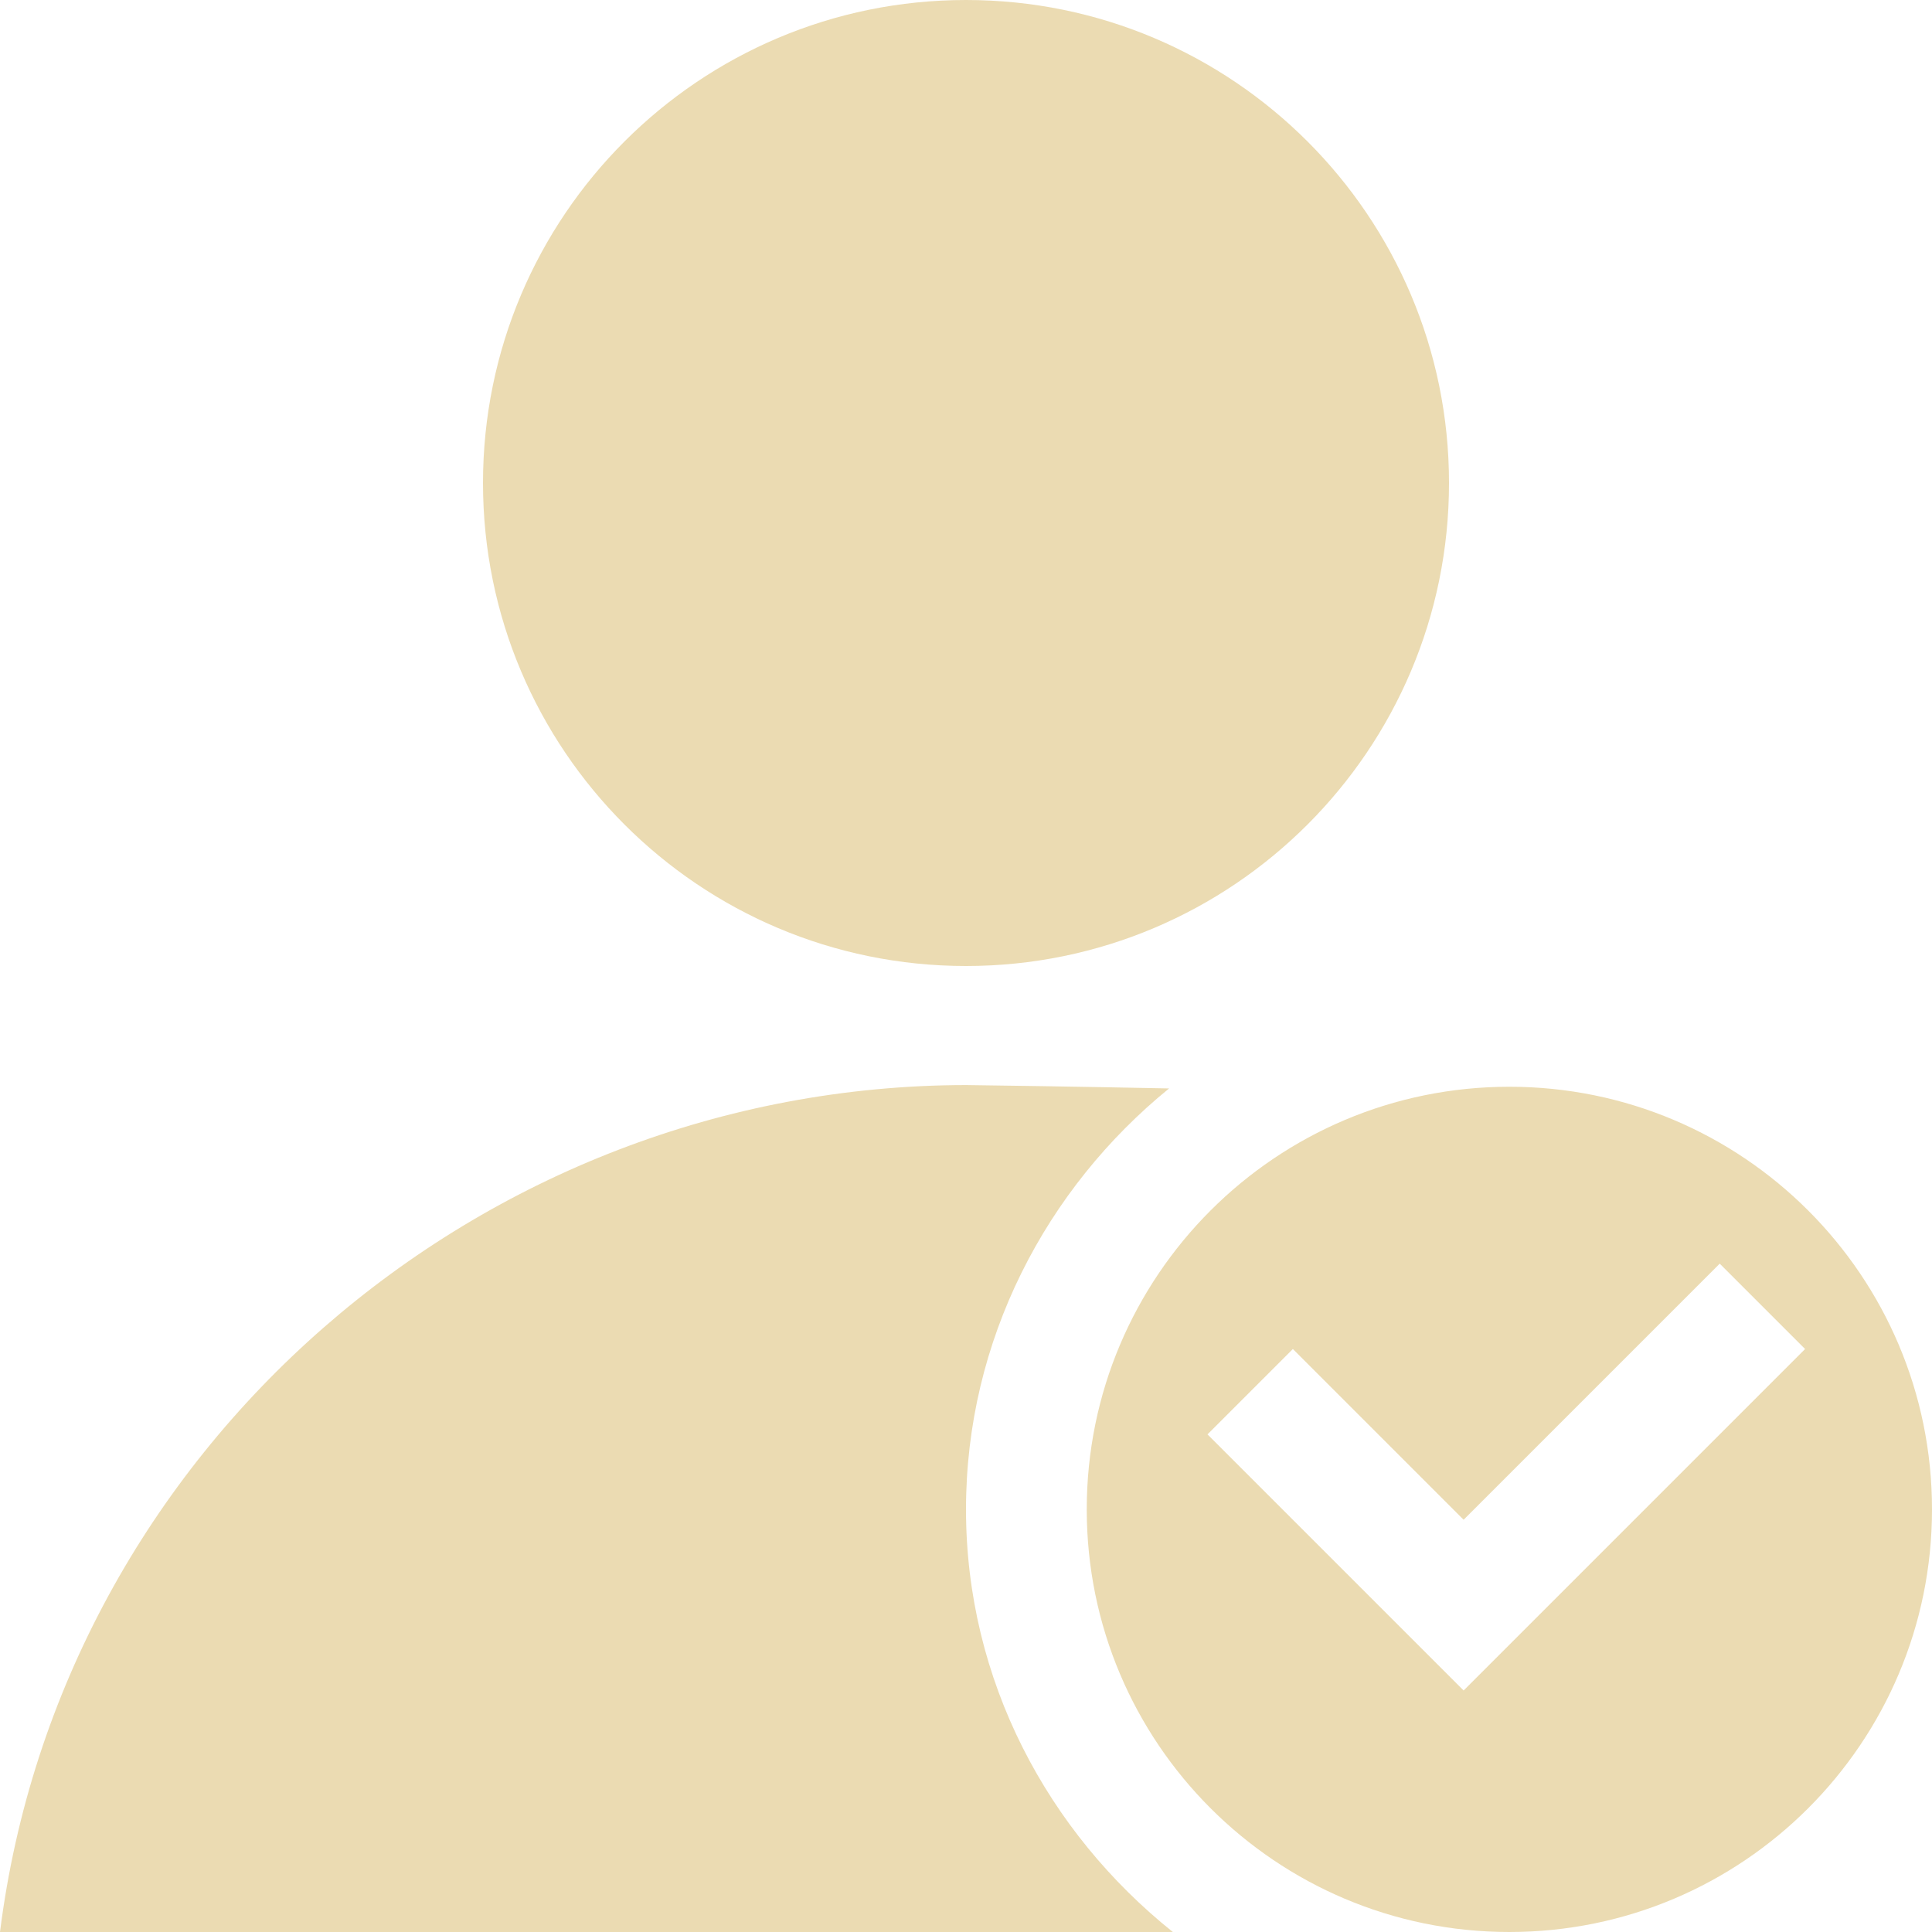
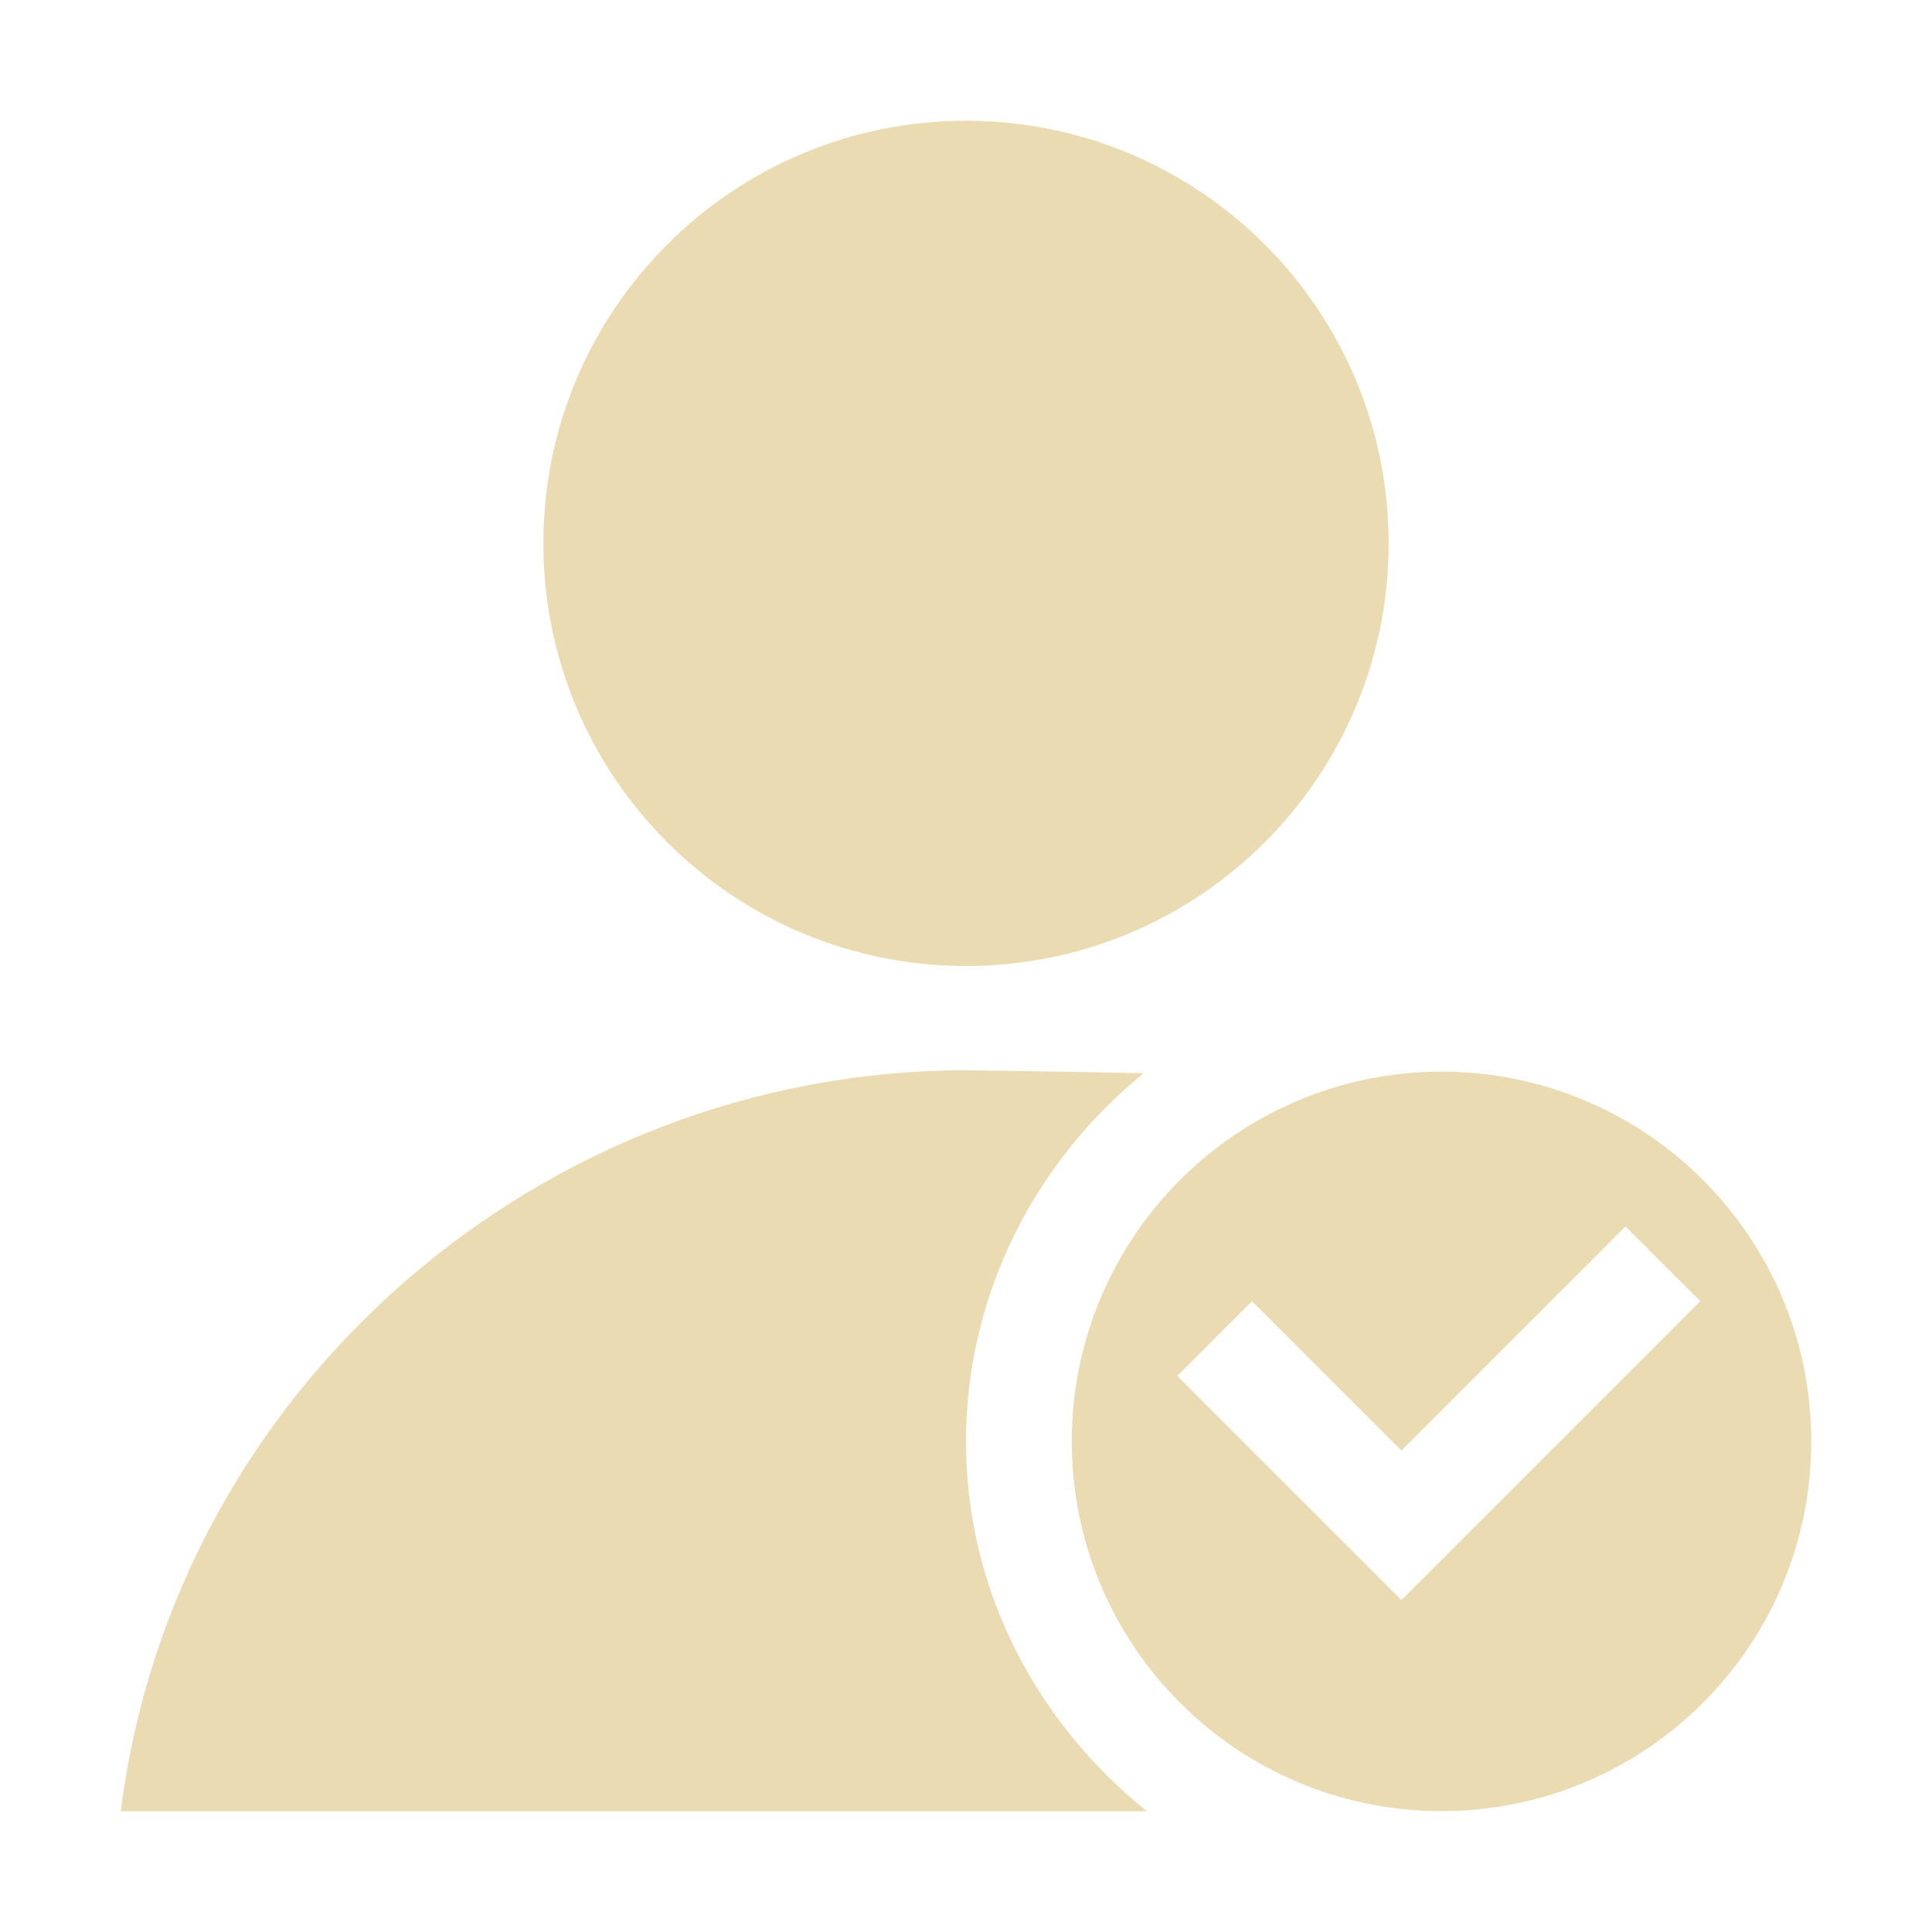
- <svg xmlns="http://www.w3.org/2000/svg" width="16" height="16" viewBox="0 0 16 16">
+ <svg xmlns="http://www.w3.org/2000/svg" width="16" height="16" version="1.1" viewBox="0 0 16 16">
  <defs>
-     <style id="current-color-scheme" type="text/css">
-    .ColorScheme-Text { color:#ebdbb2; } .ColorScheme-Highlight { color:#458588; }
-   </style>
+     <style type="text/css">.ColorScheme-Text { color:#ebdbb2; } .ColorScheme-Highlight { color:#458588; }</style>
  </defs>
-   <path style="fill:currentColor" class="ColorScheme-Text" d="M 8 0 C 5.791 -5.5e-06 4 1.791 4 4 C 4 6.209 5.791 8 8 8 C 10.209 8 12 6.209 12 4 C 12 1.791 10.209 0 8 0 z M 8 8.986 C 3.972 8.991 0.503 12.004 0 16 L 9.713 16 C 8.679 15.173 8 13.918 8 12.5 C 8 11.097 8.665 9.841 9.682 9.014 C 8.943 8.999 8.187 8.988 8 8.986 z M 12.5 9 A 3.5 3.5 0 0 0 9 12.5 A 3.5 3.5 0 0 0 12.5 16 A 3.5 3.5 0 0 0 16 12.5 A 3.5 3.5 0 0 0 12.5 9 z M 14.242 10.465 L 14.949 11.172 L 12.121 14 L 11.414 13.293 L 10 11.879 L 10.707 11.172 L 12.121 12.586 L 14.242 10.465 z" />
+   <path class="ColorScheme-Text" d="m8 1c-1.933-4.81e-6 -3.5 1.567-3.5 3.5 1.45e-5 1.933 1.567 3.5 3.5 3.5 1.933 5.3e-6 3.5-1.567 3.5-3.5s-1.567-3.5-3.5-3.5zm0 7.863c-3.525 0.004-6.559 2.64-7 6.137h8.499c-0.905-0.724-1.499-1.822-1.499-3.062 0-1.228 0.582-2.327 1.471-3.05-0.646-0.013-1.308-0.023-1.471-0.024zm3.938 0.012a3.062 3.062 0 0 0-3.062 3.062 3.062 3.062 0 0 0 3.062 3.062 3.062 3.062 0 0 0 3.062-3.062 3.062 3.062 0 0 0-3.062-3.062zm1.524 1.282 0.619 0.619-2.475 2.475-1.856-1.856 0.619-0.619 1.237 1.237z" fill="currentColor" stroke-width=".875" />
</svg>
